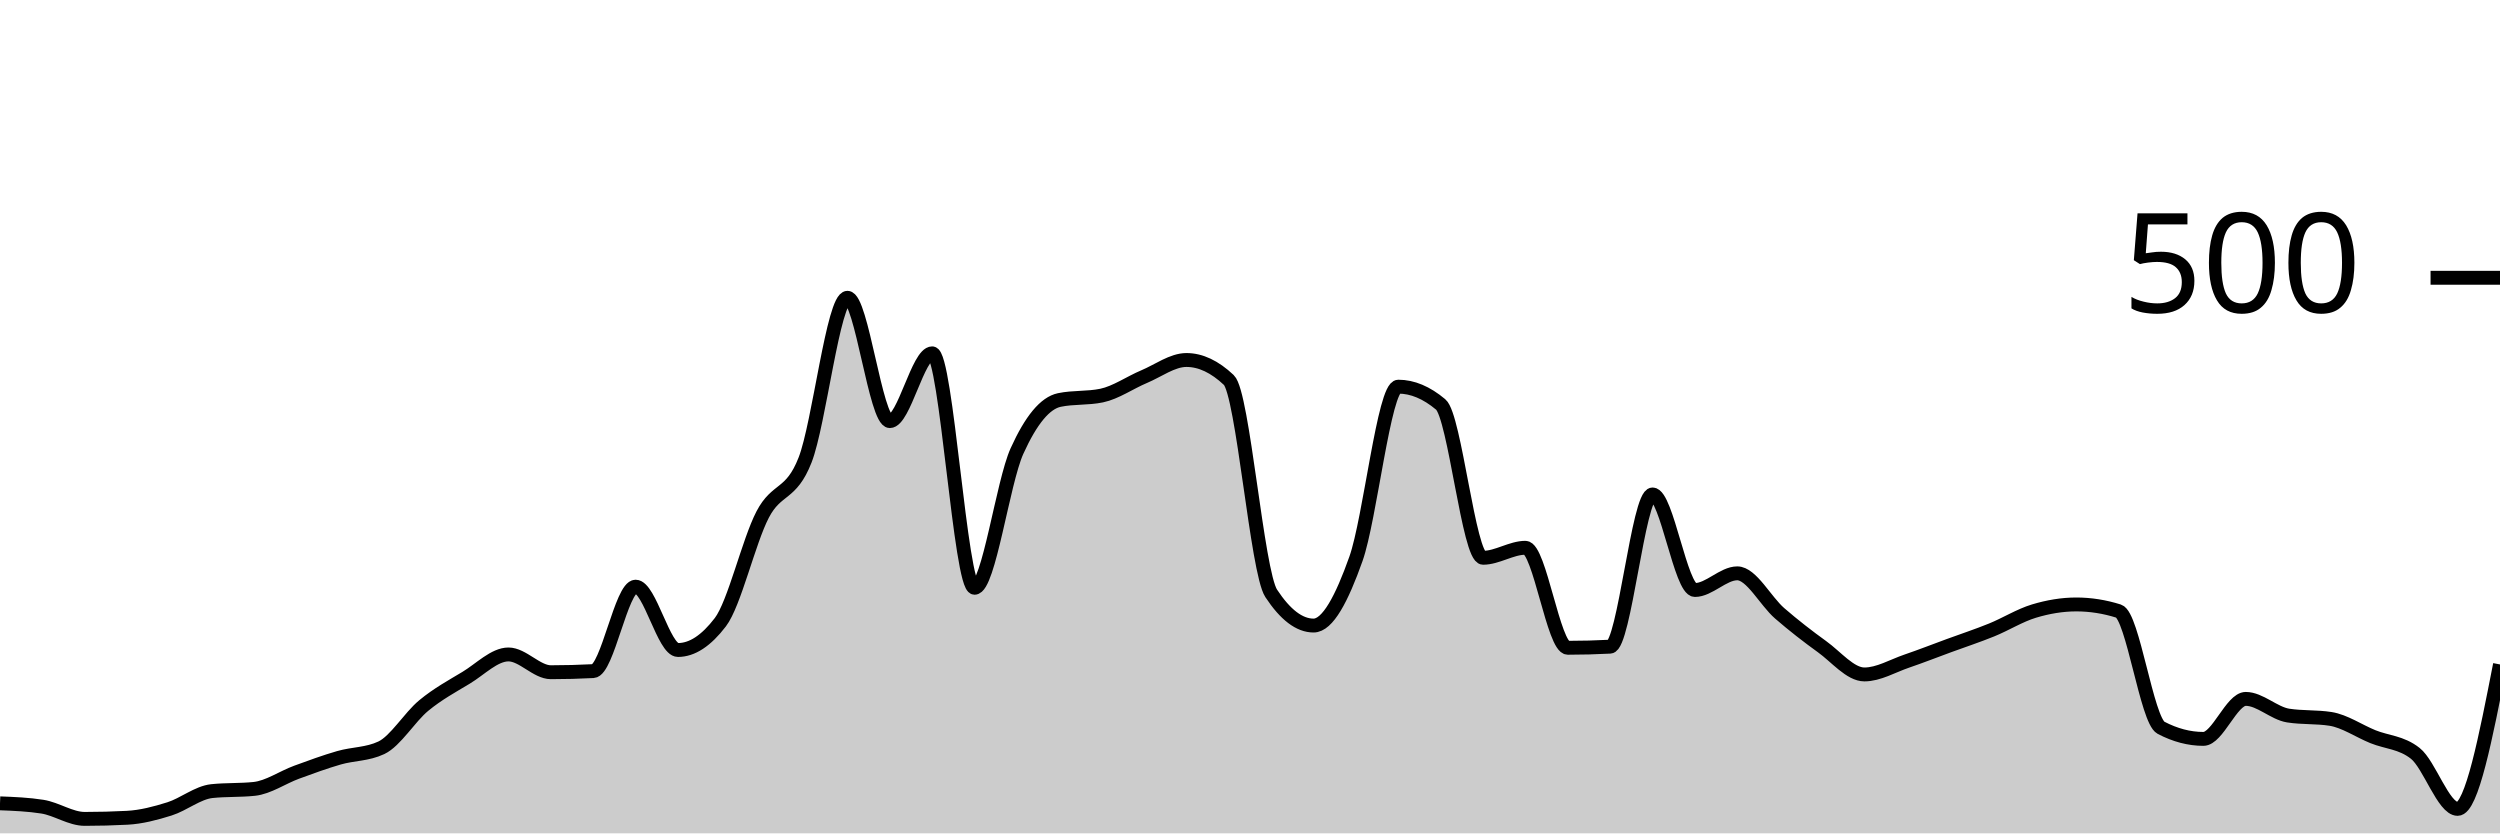
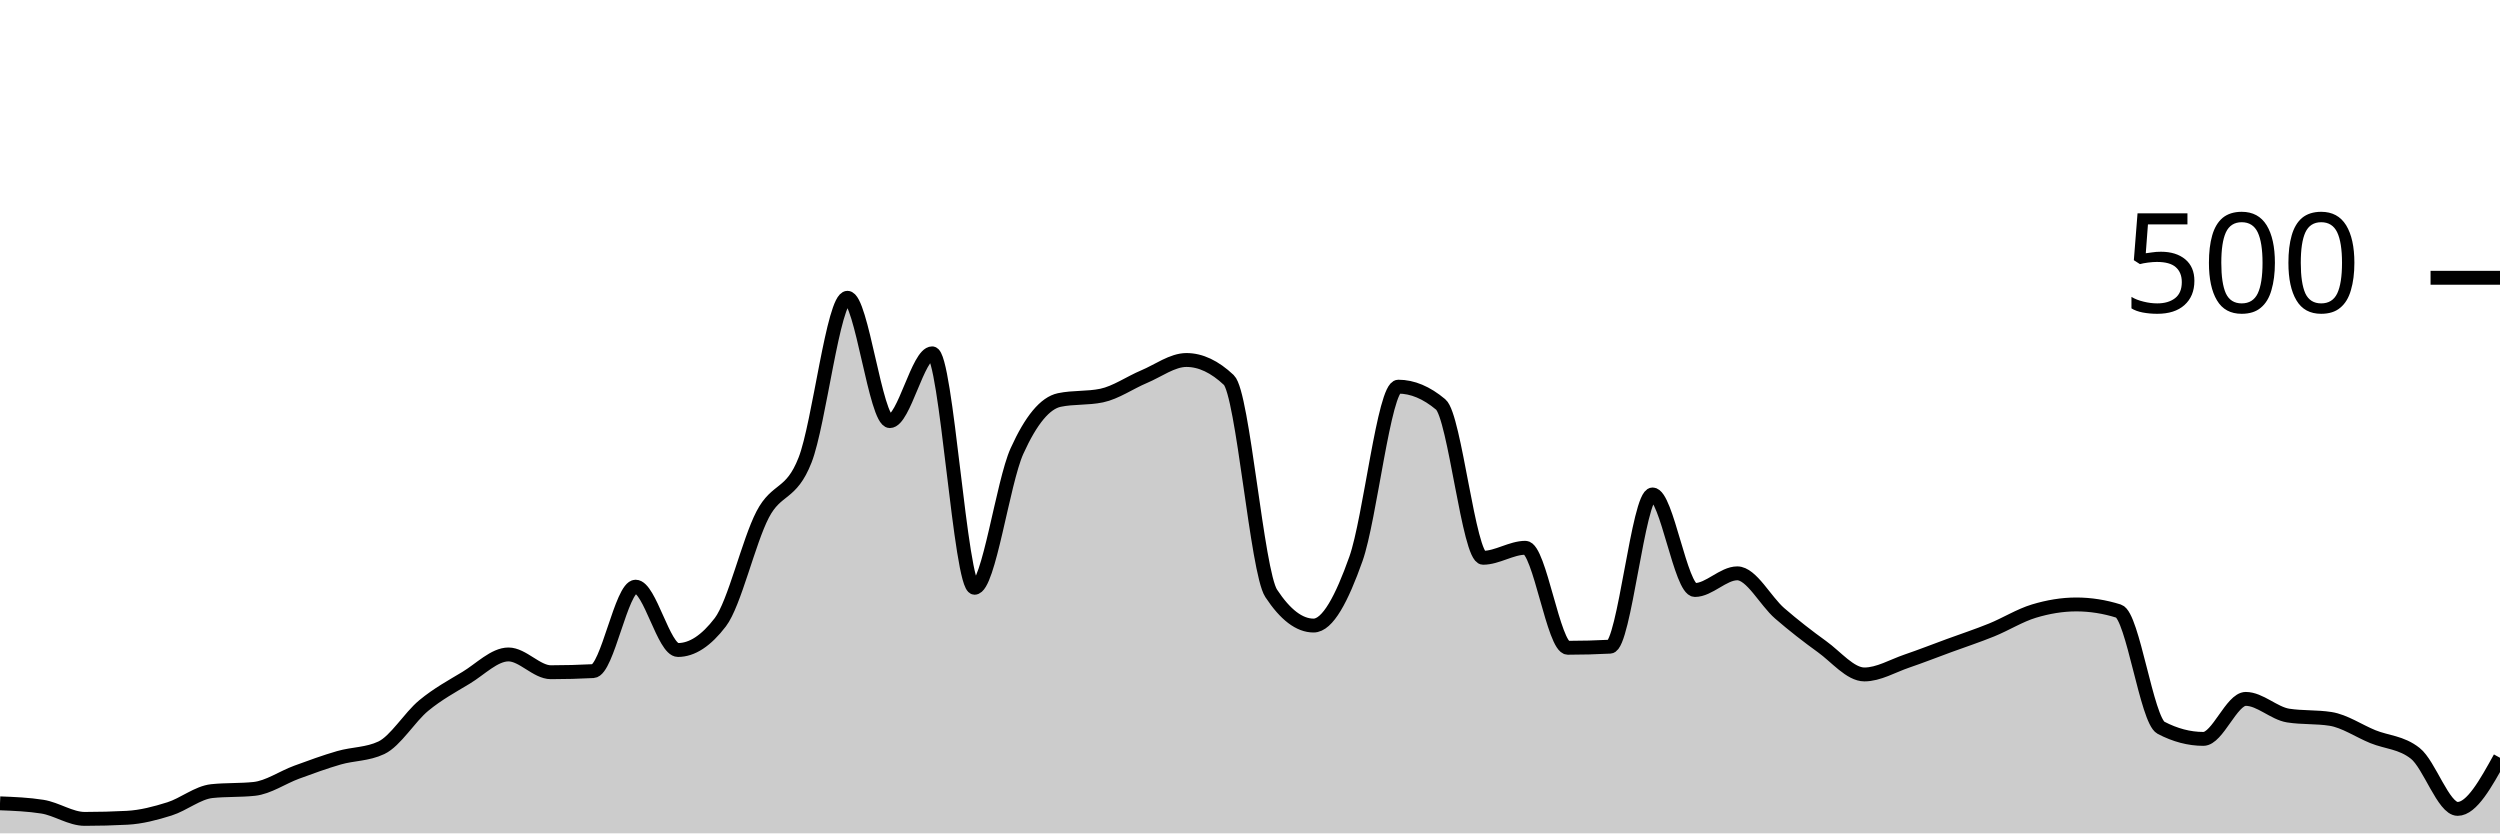
<svg xmlns="http://www.w3.org/2000/svg" viewBox="0 0 180 60">
  <g transform="translate(0,20)">
-     <path class="area" fill="rgba(0, 0, 0, 0.2)" d="M0,37.84C1.017,37.88,2.034,37.92,3.051,38.08C4.068,38.24,5.085,38.96,6.102,38.96C7.119,38.96,8.136,38.933,9.153,38.88C10.169,38.827,11.186,38.56,12.203,38.24C13.22,37.92,14.237,37.067,15.254,36.96C16.271,36.853,17.288,36.907,18.305,36.8C19.322,36.693,20.339,35.973,21.356,35.6C22.373,35.227,23.39,34.853,24.407,34.56C25.424,34.267,26.441,34.32,27.458,33.84C28.475,33.36,29.492,31.64,30.508,30.8C31.525,29.96,32.542,29.413,33.559,28.8C34.576,28.187,35.593,27.12,36.61,27.12C37.627,27.12,38.644,28.4,39.661,28.4C40.678,28.4,41.695,28.373,42.712,28.32C43.729,28.267,44.746,22.24,45.763,22.24C46.78,22.24,47.797,26.8,48.814,26.8C49.831,26.8,50.847,26.133,51.864,24.8C52.881,23.467,53.898,18.987,54.915,17.04C55.932,15.093,56.949,15.72,57.966,13.12C58.983,10.52,60,1.44,61.017,1.44C62.034,1.44,63.051,10.32,64.068,10.32C65.085,10.32,66.102,5.44,67.119,5.44C68.136,5.44,69.153,22.32,70.169,22.32C71.186,22.32,72.203,14.733,73.22,12.48C74.237,10.227,75.254,9.013,76.271,8.8C77.288,8.587,78.305,8.693,79.322,8.48C80.339,8.267,81.356,7.547,82.373,7.12C83.39,6.693,84.407,5.92,85.424,5.92C86.441,5.92,87.458,6.4,88.475,7.36C89.492,8.32,90.508,21.173,91.525,22.72C92.542,24.267,93.559,25.04,94.576,25.04C95.593,25.04,96.61,23.107,97.627,20.24C98.644,17.373,99.661,7.84,100.678,7.84C101.695,7.84,102.712,8.267,103.729,9.12C104.746,9.973,105.763,20.16,106.78,20.16C107.797,20.16,108.814,19.44,109.831,19.44C110.847,19.44,111.864,26.64,112.881,26.64C113.898,26.64,114.915,26.613,115.932,26.56C116.949,26.507,117.966,15.6,118.983,15.6C120,15.6,121.017,22.48,122.034,22.48C123.051,22.48,124.068,21.28,125.085,21.28C126.102,21.28,127.119,23.28,128.136,24.16C129.153,25.04,130.169,25.827,131.186,26.56C132.203,27.293,133.22,28.56,134.237,28.56C135.254,28.56,136.271,27.947,137.288,27.6C138.305,27.253,139.322,26.853,140.339,26.48C141.356,26.107,142.373,25.773,143.39,25.36C144.407,24.947,145.424,24.307,146.441,24C147.458,23.693,148.475,23.52,149.492,23.52C150.508,23.52,151.525,23.68,152.542,24C153.559,24.32,154.576,31.867,155.593,32.4C156.61,32.933,157.627,33.2,158.644,33.2C159.661,33.2,160.678,30.32,161.695,30.32C162.712,30.32,163.729,31.36,164.746,31.52C165.763,31.68,166.78,31.6,167.797,31.76C168.814,31.92,169.831,32.627,170.847,33.04C171.864,33.453,172.881,33.44,173.898,34.24C174.915,35.04,175.932,38.24,176.949,38.24C177.966,38.24,178.983,33.04,180,27.84L180,40C178.983,40,177.966,40,176.949,40C175.932,40,174.915,40,173.898,40C172.881,40,171.864,40,170.847,40C169.831,40,168.814,40,167.797,40C166.78,40,165.763,40,164.746,40C163.729,40,162.712,40,161.695,40C160.678,40,159.661,40,158.644,40C157.627,40,156.61,40,155.593,40C154.576,40,153.559,40,152.542,40C151.525,40,150.508,40,149.492,40C148.475,40,147.458,40,146.441,40C145.424,40,144.407,40,143.39,40C142.373,40,141.356,40,140.339,40C139.322,40,138.305,40,137.288,40C136.271,40,135.254,40,134.237,40C133.22,40,132.203,40,131.186,40C130.169,40,129.153,40,128.136,40C127.119,40,126.102,40,125.085,40C124.068,40,123.051,40,122.034,40C121.017,40,120,40,118.983,40C117.966,40,116.949,40,115.932,40C114.915,40,113.898,40,112.881,40C111.864,40,110.847,40,109.831,40C108.814,40,107.797,40,106.78,40C105.763,40,104.746,40,103.729,40C102.712,40,101.695,40,100.678,40C99.661,40,98.644,40,97.627,40C96.61,40,95.593,40,94.576,40C93.559,40,92.542,40,91.525,40C90.508,40,89.492,40,88.475,40C87.458,40,86.441,40,85.424,40C84.407,40,83.39,40,82.373,40C81.356,40,80.339,40,79.322,40C78.305,40,77.288,40,76.271,40C75.254,40,74.237,40,73.22,40C72.203,40,71.186,40,70.169,40C69.153,40,68.136,40,67.119,40C66.102,40,65.085,40,64.068,40C63.051,40,62.034,40,61.017,40C60,40,58.983,40,57.966,40C56.949,40,55.932,40,54.915,40C53.898,40,52.881,40,51.864,40C50.847,40,49.831,40,48.814,40C47.797,40,46.78,40,45.763,40C44.746,40,43.729,40,42.712,40C41.695,40,40.678,40,39.661,40C38.644,40,37.627,40,36.61,40C35.593,40,34.576,40,33.559,40C32.542,40,31.525,40,30.508,40C29.492,40,28.475,40,27.458,40C26.441,40,25.424,40,24.407,40C23.39,40,22.373,40,21.356,40C20.339,40,19.322,40,18.305,40C17.288,40,16.271,40,15.254,40C14.237,40,13.22,40,12.203,40C11.186,40,10.169,40,9.153,40C8.136,40,7.119,40,6.102,40C5.085,40,4.068,40,3.051,40C2.034,40,1.017,40,0,40Z" />
-     <path class="line" stroke="black" fill="none" d="M0,37.84C1.017,37.88,2.034,37.92,3.051,38.08C4.068,38.24,5.085,38.96,6.102,38.96C7.119,38.96,8.136,38.933,9.153,38.88C10.169,38.827,11.186,38.56,12.203,38.24C13.22,37.92,14.237,37.067,15.254,36.96C16.271,36.853,17.288,36.907,18.305,36.8C19.322,36.693,20.339,35.973,21.356,35.6C22.373,35.227,23.39,34.853,24.407,34.56C25.424,34.267,26.441,34.32,27.458,33.84C28.475,33.36,29.492,31.64,30.508,30.8C31.525,29.96,32.542,29.413,33.559,28.8C34.576,28.187,35.593,27.12,36.61,27.12C37.627,27.12,38.644,28.4,39.661,28.4C40.678,28.4,41.695,28.373,42.712,28.32C43.729,28.267,44.746,22.24,45.763,22.24C46.78,22.24,47.797,26.8,48.814,26.8C49.831,26.8,50.847,26.133,51.864,24.8C52.881,23.467,53.898,18.987,54.915,17.04C55.932,15.093,56.949,15.72,57.966,13.12C58.983,10.52,60,1.44,61.017,1.44C62.034,1.44,63.051,10.32,64.068,10.32C65.085,10.32,66.102,5.44,67.119,5.44C68.136,5.44,69.153,22.32,70.169,22.32C71.186,22.32,72.203,14.733,73.22,12.48C74.237,10.227,75.254,9.013,76.271,8.8C77.288,8.587,78.305,8.693,79.322,8.48C80.339,8.267,81.356,7.547,82.373,7.12C83.39,6.693,84.407,5.92,85.424,5.92C86.441,5.92,87.458,6.4,88.475,7.36C89.492,8.32,90.508,21.173,91.525,22.72C92.542,24.267,93.559,25.04,94.576,25.04C95.593,25.04,96.61,23.107,97.627,20.24C98.644,17.373,99.661,7.84,100.678,7.84C101.695,7.84,102.712,8.267,103.729,9.12C104.746,9.973,105.763,20.16,106.78,20.16C107.797,20.16,108.814,19.44,109.831,19.44C110.847,19.44,111.864,26.64,112.881,26.64C113.898,26.64,114.915,26.613,115.932,26.56C116.949,26.507,117.966,15.6,118.983,15.6C120,15.6,121.017,22.48,122.034,22.48C123.051,22.48,124.068,21.28,125.085,21.28C126.102,21.28,127.119,23.28,128.136,24.16C129.153,25.04,130.169,25.827,131.186,26.56C132.203,27.293,133.22,28.56,134.237,28.56C135.254,28.56,136.271,27.947,137.288,27.6C138.305,27.253,139.322,26.853,140.339,26.48C141.356,26.107,142.373,25.773,143.39,25.36C144.407,24.947,145.424,24.307,146.441,24C147.458,23.693,148.475,23.52,149.492,23.52C150.508,23.52,151.525,23.68,152.542,24C153.559,24.32,154.576,31.867,155.593,32.4C156.61,32.933,157.627,33.2,158.644,33.2C159.661,33.2,160.678,30.32,161.695,30.32C162.712,30.32,163.729,31.36,164.746,31.52C165.763,31.68,166.78,31.6,167.797,31.76C168.814,31.92,169.831,32.627,170.847,33.04C171.864,33.453,172.881,33.44,173.898,34.24C174.915,35.04,175.932,38.24,176.949,38.24C177.966,38.24,178.983,33.04,180,27.84" />
+     <path class="area" fill="rgba(0, 0, 0, 0.2)" d="M0,37.84C1.017,37.88,2.034,37.92,3.051,38.08C4.068,38.24,5.085,38.96,6.102,38.96C7.119,38.96,8.136,38.933,9.153,38.88C10.169,38.827,11.186,38.56,12.203,38.24C13.22,37.92,14.237,37.067,15.254,36.96C16.271,36.853,17.288,36.907,18.305,36.8C19.322,36.693,20.339,35.973,21.356,35.6C22.373,35.227,23.39,34.853,24.407,34.56C25.424,34.267,26.441,34.32,27.458,33.84C28.475,33.36,29.492,31.64,30.508,30.8C31.525,29.96,32.542,29.413,33.559,28.8C34.576,28.187,35.593,27.12,36.61,27.12C37.627,27.12,38.644,28.4,39.661,28.4C40.678,28.4,41.695,28.373,42.712,28.32C43.729,28.267,44.746,22.24,45.763,22.24C46.78,22.24,47.797,26.8,48.814,26.8C49.831,26.8,50.847,26.133,51.864,24.8C52.881,23.467,53.898,18.987,54.915,17.04C55.932,15.093,56.949,15.72,57.966,13.12C58.983,10.52,60,1.44,61.017,1.44C62.034,1.44,63.051,10.32,64.068,10.32C65.085,10.32,66.102,5.44,67.119,5.44C68.136,5.44,69.153,22.32,70.169,22.32C71.186,22.32,72.203,14.733,73.22,12.48C74.237,10.227,75.254,9.013,76.271,8.8C77.288,8.587,78.305,8.693,79.322,8.48C80.339,8.267,81.356,7.547,82.373,7.12C83.39,6.693,84.407,5.92,85.424,5.92C86.441,5.92,87.458,6.4,88.475,7.36C89.492,8.32,90.508,21.173,91.525,22.72C92.542,24.267,93.559,25.04,94.576,25.04C95.593,25.04,96.61,23.107,97.627,20.24C98.644,17.373,99.661,7.84,100.678,7.84C101.695,7.84,102.712,8.267,103.729,9.12C104.746,9.973,105.763,20.16,106.78,20.16C107.797,20.16,108.814,19.44,109.831,19.44C110.847,19.44,111.864,26.64,112.881,26.64C113.898,26.64,114.915,26.613,115.932,26.56C116.949,26.507,117.966,15.6,118.983,15.6C120,15.6,121.017,22.48,122.034,22.48C123.051,22.48,124.068,21.28,125.085,21.28C126.102,21.28,127.119,23.28,128.136,24.16C129.153,25.04,130.169,25.827,131.186,26.56C132.203,27.293,133.22,28.56,134.237,28.56C135.254,28.56,136.271,27.947,137.288,27.6C138.305,27.253,139.322,26.853,140.339,26.48C141.356,26.107,142.373,25.773,143.39,25.36C144.407,24.947,145.424,24.307,146.441,24C147.458,23.693,148.475,23.52,149.492,23.52C150.508,23.52,151.525,23.68,152.542,24C153.559,24.32,154.576,31.867,155.593,32.4C156.61,32.933,157.627,33.2,158.644,33.2C159.661,33.2,160.678,30.32,161.695,30.32C162.712,30.32,163.729,31.36,164.746,31.52C165.763,31.68,166.78,31.6,167.797,31.76C168.814,31.92,169.831,32.627,170.847,33.04C171.864,33.453,172.881,33.44,173.898,34.24C174.915,35.04,175.932,38.24,176.949,38.24C177.966,38.24,178.983,36.4,180,34.56L180,40C178.983,40,177.966,40,176.949,40C175.932,40,174.915,40,173.898,40C172.881,40,171.864,40,170.847,40C169.831,40,168.814,40,167.797,40C166.78,40,165.763,40,164.746,40C163.729,40,162.712,40,161.695,40C160.678,40,159.661,40,158.644,40C157.627,40,156.61,40,155.593,40C154.576,40,153.559,40,152.542,40C151.525,40,150.508,40,149.492,40C148.475,40,147.458,40,146.441,40C145.424,40,144.407,40,143.39,40C142.373,40,141.356,40,140.339,40C139.322,40,138.305,40,137.288,40C136.271,40,135.254,40,134.237,40C133.22,40,132.203,40,131.186,40C130.169,40,129.153,40,128.136,40C127.119,40,126.102,40,125.085,40C124.068,40,123.051,40,122.034,40C121.017,40,120,40,118.983,40C117.966,40,116.949,40,115.932,40C114.915,40,113.898,40,112.881,40C111.864,40,110.847,40,109.831,40C108.814,40,107.797,40,106.78,40C105.763,40,104.746,40,103.729,40C102.712,40,101.695,40,100.678,40C99.661,40,98.644,40,97.627,40C96.61,40,95.593,40,94.576,40C93.559,40,92.542,40,91.525,40C90.508,40,89.492,40,88.475,40C87.458,40,86.441,40,85.424,40C84.407,40,83.39,40,82.373,40C81.356,40,80.339,40,79.322,40C78.305,40,77.288,40,76.271,40C75.254,40,74.237,40,73.22,40C72.203,40,71.186,40,70.169,40C69.153,40,68.136,40,67.119,40C66.102,40,65.085,40,64.068,40C63.051,40,62.034,40,61.017,40C60,40,58.983,40,57.966,40C56.949,40,55.932,40,54.915,40C53.898,40,52.881,40,51.864,40C50.847,40,49.831,40,48.814,40C47.797,40,46.78,40,45.763,40C44.746,40,43.729,40,42.712,40C41.695,40,40.678,40,39.661,40C38.644,40,37.627,40,36.61,40C35.593,40,34.576,40,33.559,40C32.542,40,31.525,40,30.508,40C29.492,40,28.475,40,27.458,40C26.441,40,25.424,40,24.407,40C23.39,40,22.373,40,21.356,40C20.339,40,19.322,40,18.305,40C17.288,40,16.271,40,15.254,40C14.237,40,13.22,40,12.203,40C11.186,40,10.169,40,9.153,40C8.136,40,7.119,40,6.102,40C5.085,40,4.068,40,3.051,40C2.034,40,1.017,40,0,40Z" />
+     <path class="line" stroke="black" fill="none" d="M0,37.84C1.017,37.88,2.034,37.92,3.051,38.08C4.068,38.24,5.085,38.96,6.102,38.96C7.119,38.96,8.136,38.933,9.153,38.88C10.169,38.827,11.186,38.56,12.203,38.24C13.22,37.92,14.237,37.067,15.254,36.96C16.271,36.853,17.288,36.907,18.305,36.8C19.322,36.693,20.339,35.973,21.356,35.6C22.373,35.227,23.39,34.853,24.407,34.56C25.424,34.267,26.441,34.32,27.458,33.84C28.475,33.36,29.492,31.64,30.508,30.8C31.525,29.96,32.542,29.413,33.559,28.8C34.576,28.187,35.593,27.12,36.61,27.12C37.627,27.12,38.644,28.4,39.661,28.4C40.678,28.4,41.695,28.373,42.712,28.32C43.729,28.267,44.746,22.24,45.763,22.24C46.78,22.24,47.797,26.8,48.814,26.8C49.831,26.8,50.847,26.133,51.864,24.8C52.881,23.467,53.898,18.987,54.915,17.04C55.932,15.093,56.949,15.72,57.966,13.12C58.983,10.52,60,1.44,61.017,1.44C62.034,1.44,63.051,10.32,64.068,10.32C65.085,10.32,66.102,5.44,67.119,5.44C68.136,5.44,69.153,22.32,70.169,22.32C71.186,22.32,72.203,14.733,73.22,12.48C74.237,10.227,75.254,9.013,76.271,8.8C77.288,8.587,78.305,8.693,79.322,8.48C80.339,8.267,81.356,7.547,82.373,7.12C83.39,6.693,84.407,5.92,85.424,5.92C86.441,5.92,87.458,6.4,88.475,7.36C89.492,8.32,90.508,21.173,91.525,22.72C92.542,24.267,93.559,25.04,94.576,25.04C95.593,25.04,96.61,23.107,97.627,20.24C98.644,17.373,99.661,7.84,100.678,7.84C101.695,7.84,102.712,8.267,103.729,9.12C104.746,9.973,105.763,20.16,106.78,20.16C107.797,20.16,108.814,19.44,109.831,19.44C110.847,19.44,111.864,26.64,112.881,26.64C113.898,26.64,114.915,26.613,115.932,26.56C116.949,26.507,117.966,15.6,118.983,15.6C120,15.6,121.017,22.48,122.034,22.48C123.051,22.48,124.068,21.28,125.085,21.28C126.102,21.28,127.119,23.28,128.136,24.16C129.153,25.04,130.169,25.827,131.186,26.56C132.203,27.293,133.22,28.56,134.237,28.56C135.254,28.56,136.271,27.947,137.288,27.6C138.305,27.253,139.322,26.853,140.339,26.48C141.356,26.107,142.373,25.773,143.39,25.36C144.407,24.947,145.424,24.307,146.441,24C147.458,23.693,148.475,23.52,149.492,23.52C150.508,23.52,151.525,23.68,152.542,24C153.559,24.32,154.576,31.867,155.593,32.4C156.61,32.933,157.627,33.2,158.644,33.2C159.661,33.2,160.678,30.32,161.695,30.32C162.712,30.32,163.729,31.36,164.746,31.52C165.763,31.68,166.78,31.6,167.797,31.76C168.814,31.92,169.831,32.627,170.847,33.04C171.864,33.453,172.881,33.44,173.898,34.24C174.915,35.04,175.932,38.24,176.949,38.24C177.966,38.24,178.983,36.4,180,34.56" />
    <path class="axis-ceiling" stroke-width="1" stroke="black" fill="none" d="M175,0L180,0" />
    <text class="axis-ceiling-label" font-family="sans-serif" text-anchor="end" font-size="10px" x="170" y="2.5">500</text>
  </g>
</svg>
